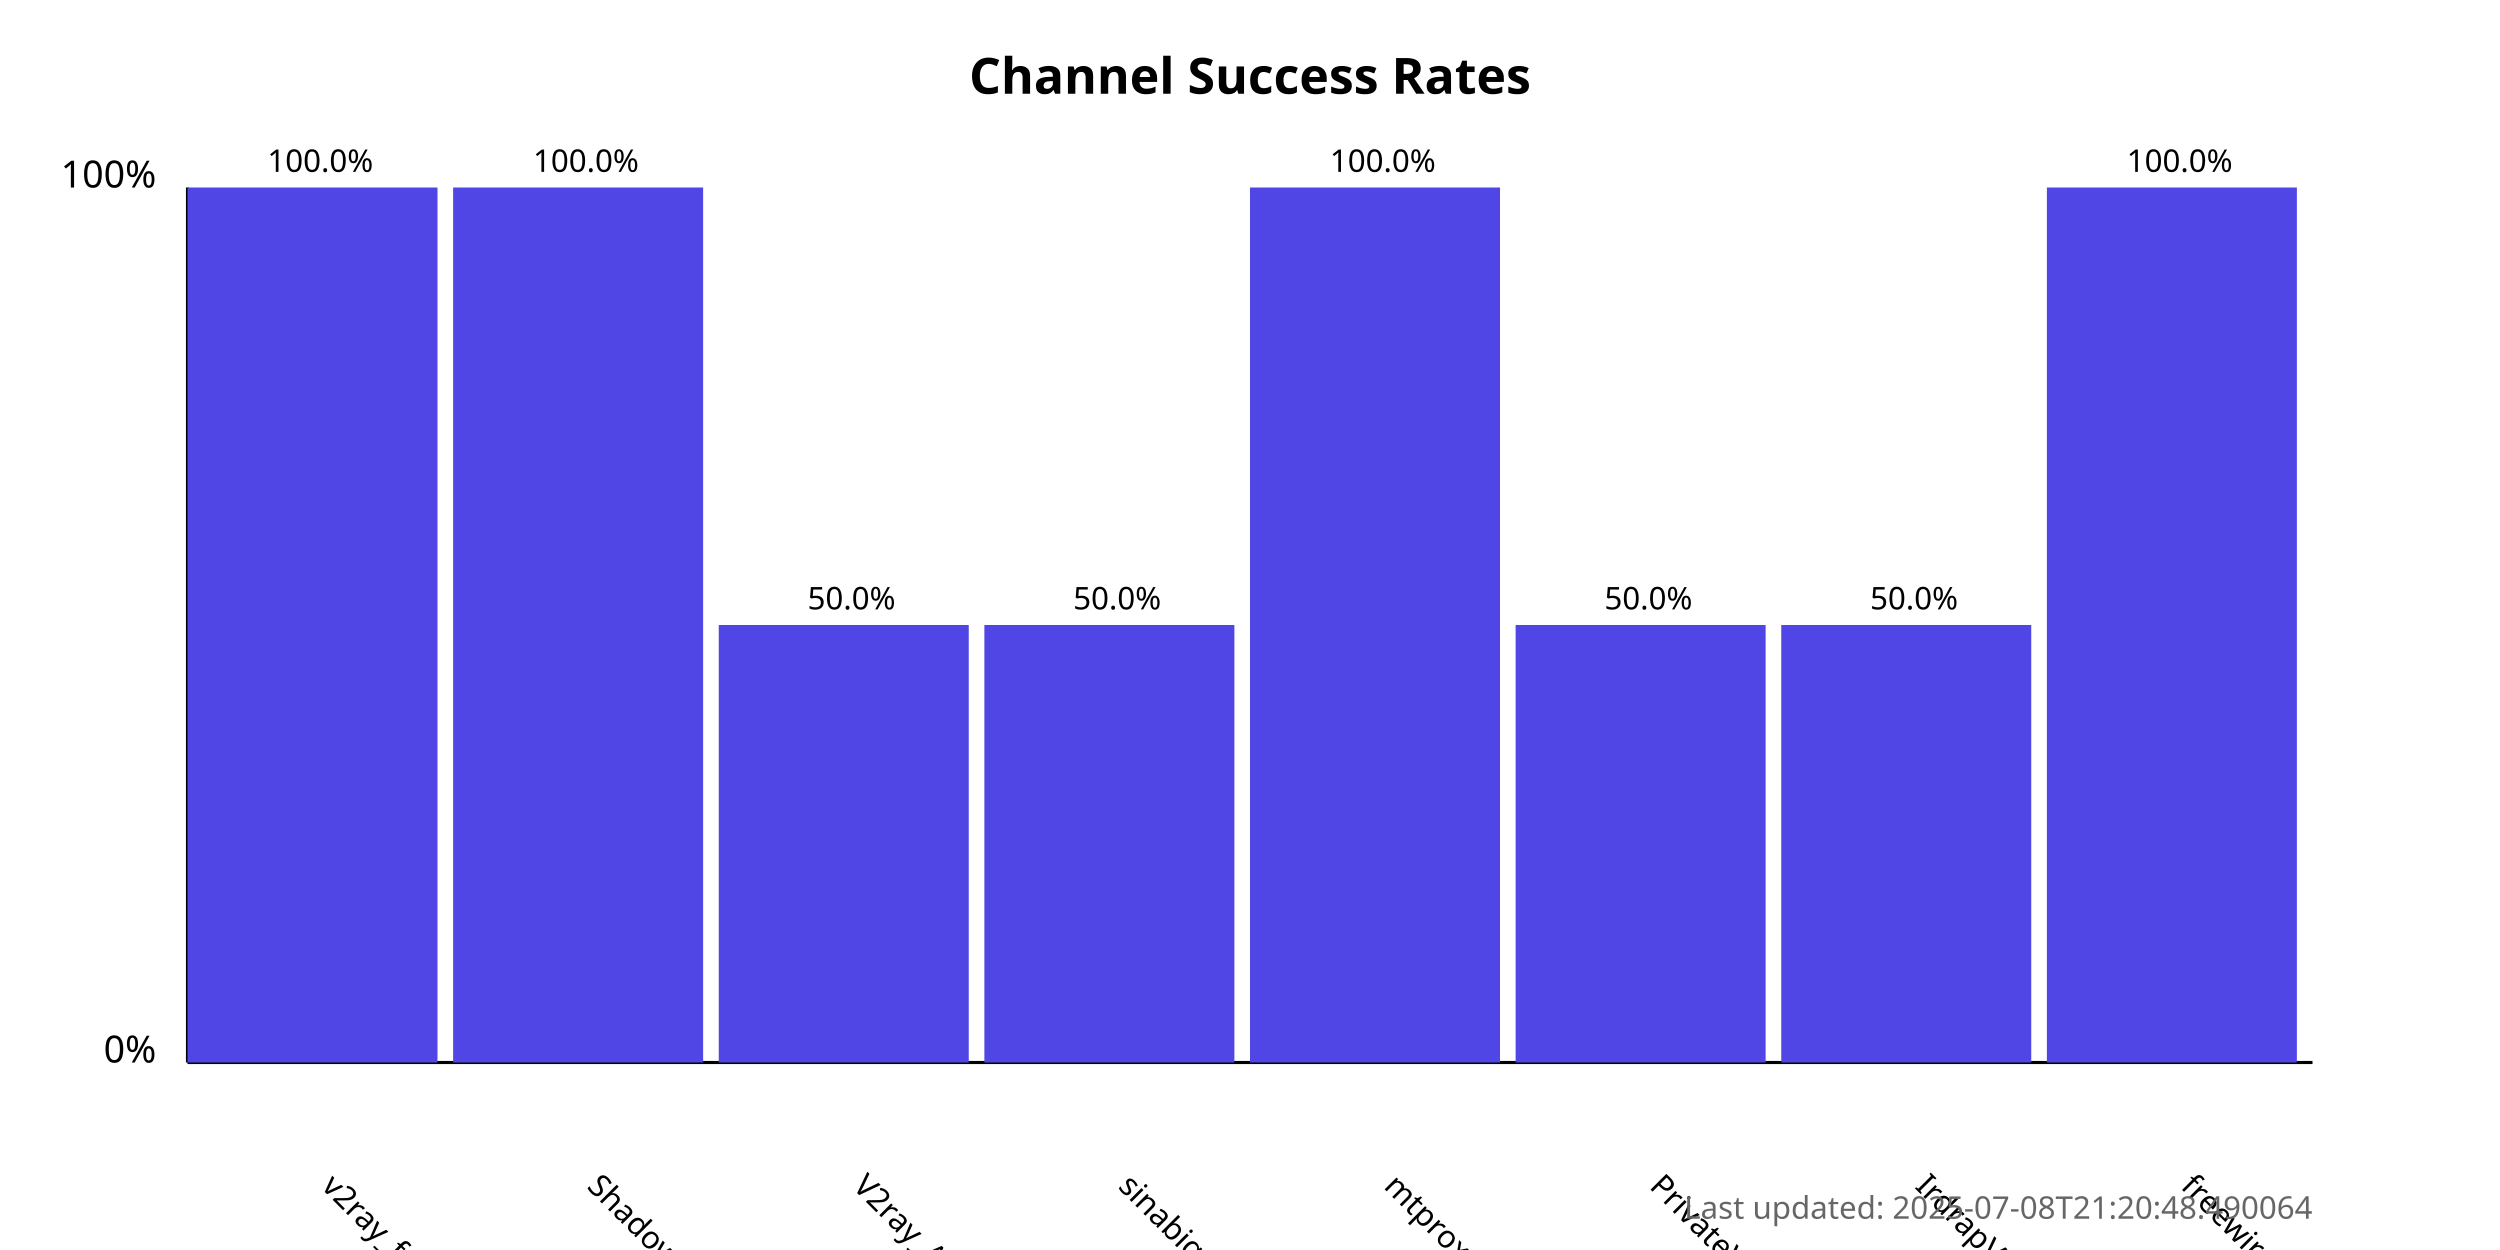
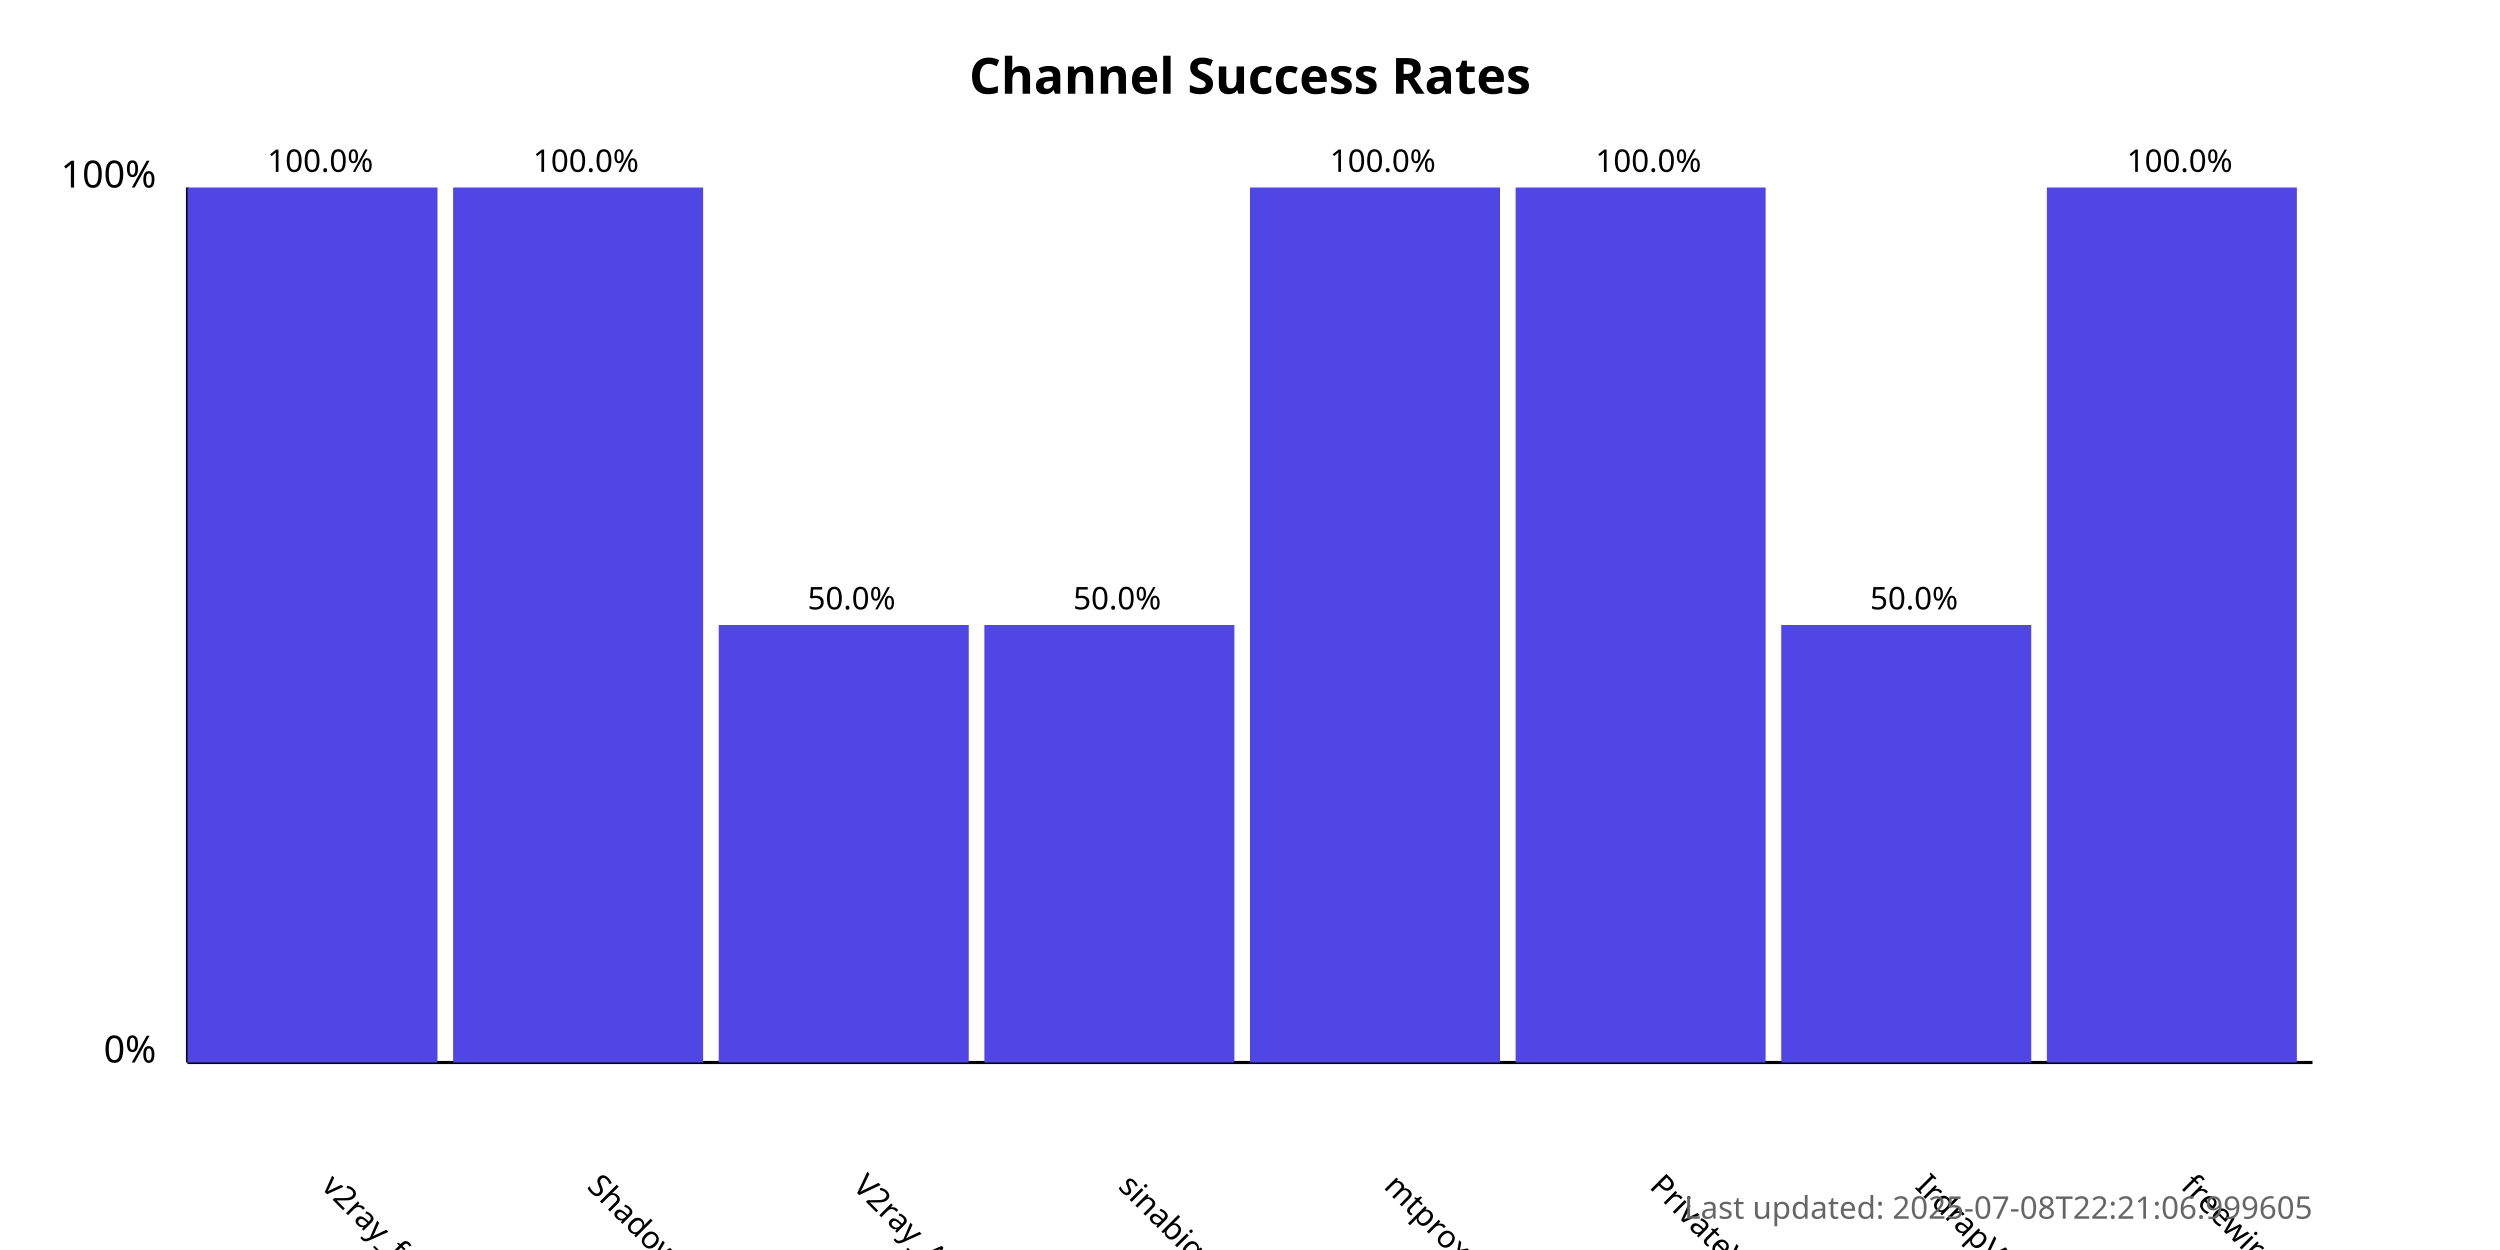
<svg xmlns="http://www.w3.org/2000/svg" width="800" height="400">
  <style>
            .chart-title { font: bold 16px sans-serif; }
            .axis-label { font: 12px sans-serif; }
            .tick-label { font: 10px sans-serif; }
            .bar { fill: #4f46e5; }
            .bar:hover { fill: #6366f1; }
            .timestamp { font: 10px sans-serif; fill: #666; }
        </style>
  <text x="400.0" y="30" text-anchor="middle" class="chart-title">
            Channel Success Rates
        </text>
  <line x1="60" y1="340" x2="60" y2="60" stroke="black" stroke-width="1" />
  <line x1="60" y1="340" x2="740" y2="340" stroke="black" stroke-width="1" />
  <text x="50" y="340" text-anchor="end" class="axis-label">0%</text>
  <text x="50" y="60" text-anchor="end" class="axis-label">100%</text>
  <g>
    <rect x="60" y="60.0" width="80.0" height="280.0" class="bar" />
    <text x="102.5" y="380" transform="rotate(45, 102.5, 380)" text-anchor="start" class="tick-label">
                v2ray_free_conf
            </text>
    <text x="102.5" y="55.0" text-anchor="middle" class="tick-label">
                100.0%
            </text>
  </g>
  <g>
    <rect x="145.0" y="60.0" width="80.0" height="280.0" class="bar" />
    <text x="187.5" y="380" transform="rotate(45, 187.5, 380)" text-anchor="start" class="tick-label">
                ShadowProxy66
            </text>
    <text x="187.5" y="55.0" text-anchor="middle" class="tick-label">
                100.0%
            </text>
  </g>
  <g>
    <rect x="230.0" y="200.0" width="80.0" height="140.0" class="bar" />
    <text x="272.5" y="380" transform="rotate(45, 272.5, 380)" text-anchor="start" class="tick-label">
                V2ray_Alpha
            </text>
    <text x="272.5" y="195.0" text-anchor="middle" class="tick-label">
                50.0%
            </text>
  </g>
  <g>
    <rect x="315.0" y="200.0" width="80.0" height="140.0" class="bar" />
    <text x="357.5" y="380" transform="rotate(45, 357.5, 380)" text-anchor="start" class="tick-label">
                sinabigo
            </text>
    <text x="357.5" y="195.0" text-anchor="middle" class="tick-label">
                50.0%
            </text>
  </g>
  <g>
    <rect x="400.0" y="60.0" width="80.0" height="280.0" class="bar" />
    <text x="442.5" y="380" transform="rotate(45, 442.5, 380)" text-anchor="start" class="tick-label">
                mtproxy_lists
            </text>
    <text x="442.5" y="55.0" text-anchor="middle" class="tick-label">
                100.0%
            </text>
  </g>
  <g>
-     <rect x="485.0" y="200.0" width="80.0" height="140.0" class="bar" />
+     <rect x="485.0" y="60.0" width="80.0" height="280.0" class="bar" />
    <text x="527.5" y="380" transform="rotate(45, 527.5, 380)" text-anchor="start" class="tick-label">
                PrivateVPNs
            </text>
-     <text x="527.5" y="195.0" text-anchor="middle" class="tick-label">
-                 50.0%
+     <text x="527.5" y="55.0" text-anchor="middle" class="tick-label">
+                 100.0%
            </text>
  </g>
  <g>
    <rect x="570.0" y="200.0" width="80.0" height="140.0" class="bar" />
    <text x="612.5" y="380" transform="rotate(45, 612.5, 380)" text-anchor="start" class="tick-label">
                IrdrapVPNnews
            </text>
    <text x="612.5" y="195.0" text-anchor="middle" class="tick-label">
                50.0%
            </text>
  </g>
  <g>
    <rect x="655.0" y="60.0" width="80.0" height="280.0" class="bar" />
    <text x="697.5" y="380" transform="rotate(45, 697.5, 380)" text-anchor="start" class="tick-label">
                freewireguard
            </text>
    <text x="697.5" y="55.0" text-anchor="middle" class="tick-label">
                100.0%
            </text>
  </g>
  <text x="740" y="390" text-anchor="end" class="timestamp">
-             Last updated: 2025-07-08T21:20:48.490064
+             Last updated: 2025-07-08T22:21:06.999605
        </text>
</svg>
